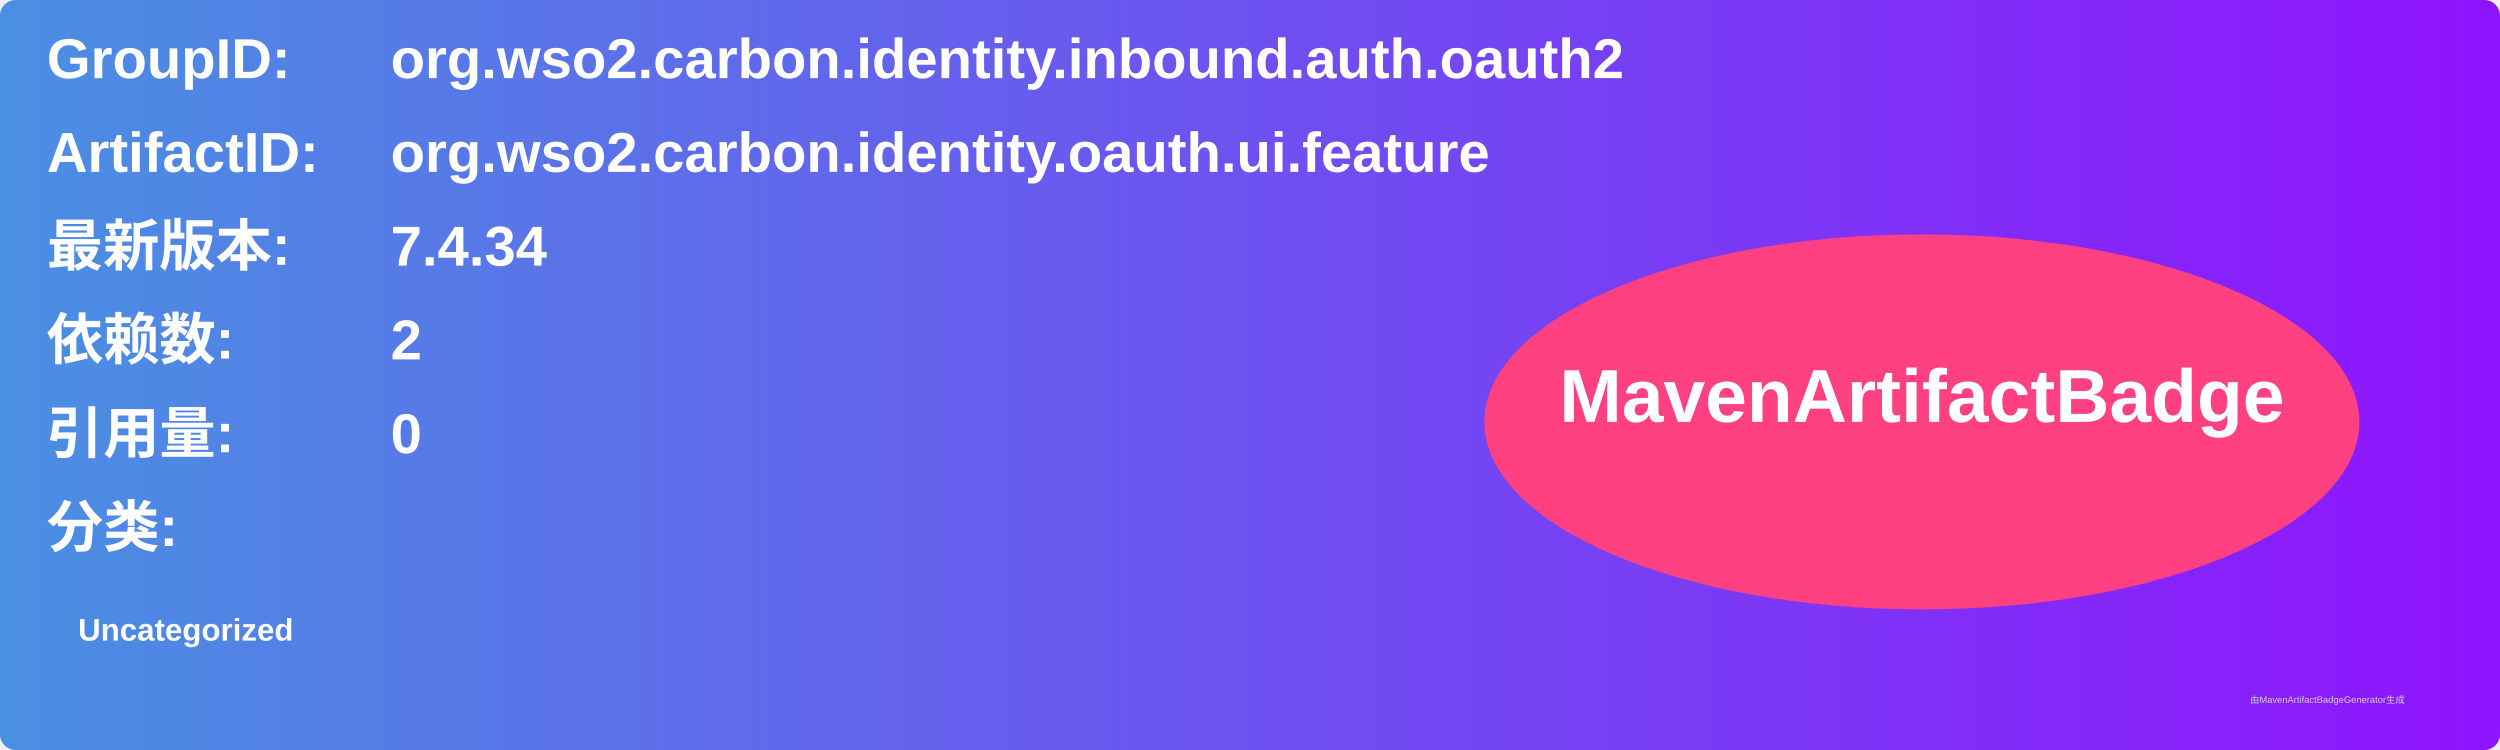
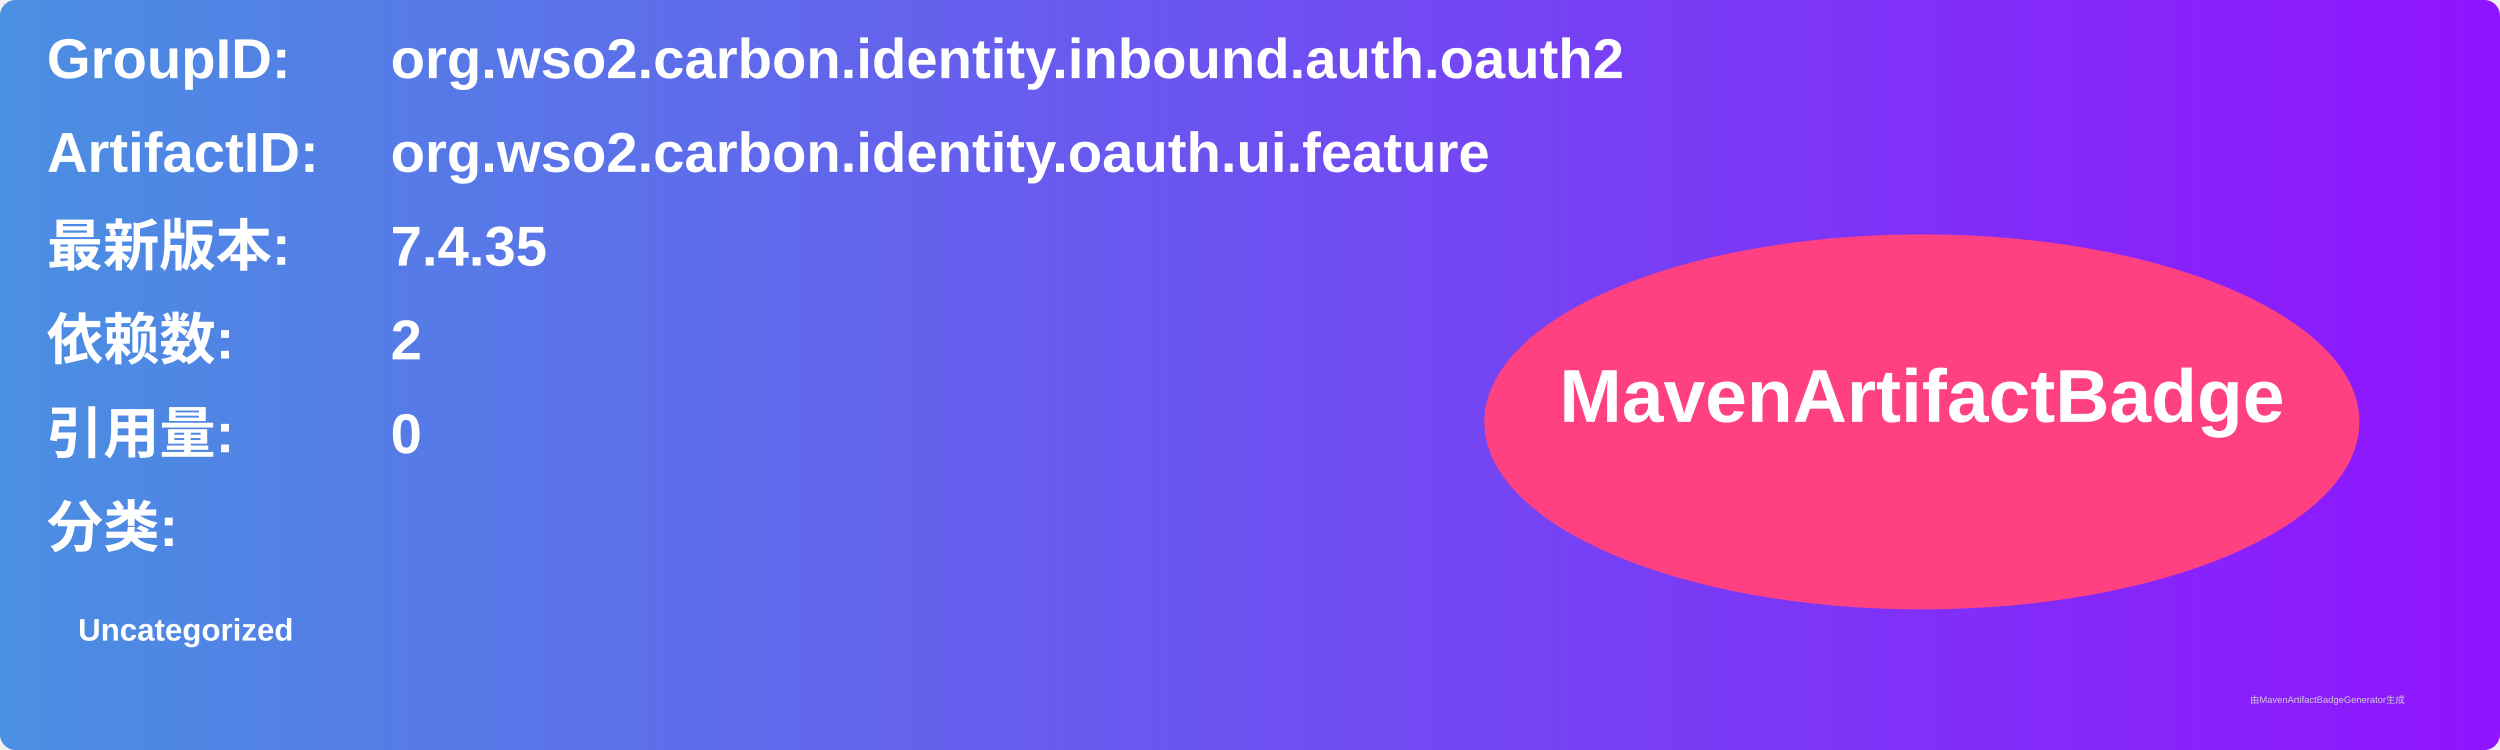
<svg xmlns="http://www.w3.org/2000/svg" width="800" height="240" viewBox="0 0 800 240">
  <linearGradient id="grad" x1="0%" y1="0%" x2="100%" y2="0%">
    <stop offset="0%" stop-color="#4a90e2" />
    <stop offset="100%" stop-color="#9013fe" />
  </linearGradient>
  <rect width="100%" height="100%" rx="5" ry="5" fill="url(#grad)" />
  <g transform="translate(15, 15)">
    <text x="0" y="10" font-family="Arial" font-size="18" fill="white" font-weight="bold" width="260">GroupID:</text>
    <text x="110" y="10" font-family="Arial" font-size="18" fill="white" font-weight="bold" width="460">org.wso2.carbon.identity.inbound.auth.oauth2</text>
    <text x="0" y="40" font-family="Arial" font-size="18" fill="white" font-weight="bold" width="260">ArtifactID:</text>
    <text x="110" y="40" font-family="Arial" font-size="18" fill="white" font-weight="bold" width="460">org.wso2.carbon.identity.oauth.ui.feature</text>
    <text x="0" y="70" font-family="Arial" font-size="18" fill="white" font-weight="bold">最新版本:</text>
    <text x="110" y="70" font-family="Arial" font-size="18" fill="white" font-weight="bold">
-       <tspan font-weight="bold">7.4.34</tspan>
+       <tspan font-weight="bold">7.4.35</tspan>
    </text>
    <text x="0" y="100" font-family="Arial" font-size="18" fill="white" font-weight="bold">依赖数: </text>
    <text x="110" y="100" font-family="Arial" font-size="18" fill="white">
      <tspan font-weight="bold">2</tspan>
    </text>
    <text x="0" y="130" font-family="Arial" font-size="18" fill="white" font-weight="bold">引用量: </text>
    <text x="110" y="130" font-family="Arial" font-size="18" fill="white">
      <tspan font-weight="bold">0</tspan>
    </text>
    <text x="0" y="160" font-family="Arial" font-size="18" fill="white" font-weight="bold">分类:</text>
    <text x="10" y="190" font-family="Arial" font-size="10" fill="white">
      <tspan font-weight="bold">Uncategorized</tspan>
    </text>
    <ellipse cx="600" cy="120" rx="140" ry="60" fill="#ff4081" />
    <text x="600" y="120" text-anchor="middle" font-family="Arial" font-size="24" fill="white" font-weight="bold">MavenArtifactBadge</text>
  </g>
  <text x="720" y="225" font-family="Arial" font-size="3" fill="#d0d0d0">由MavenArtifactBadgeGenerator生成</text>
</svg>
